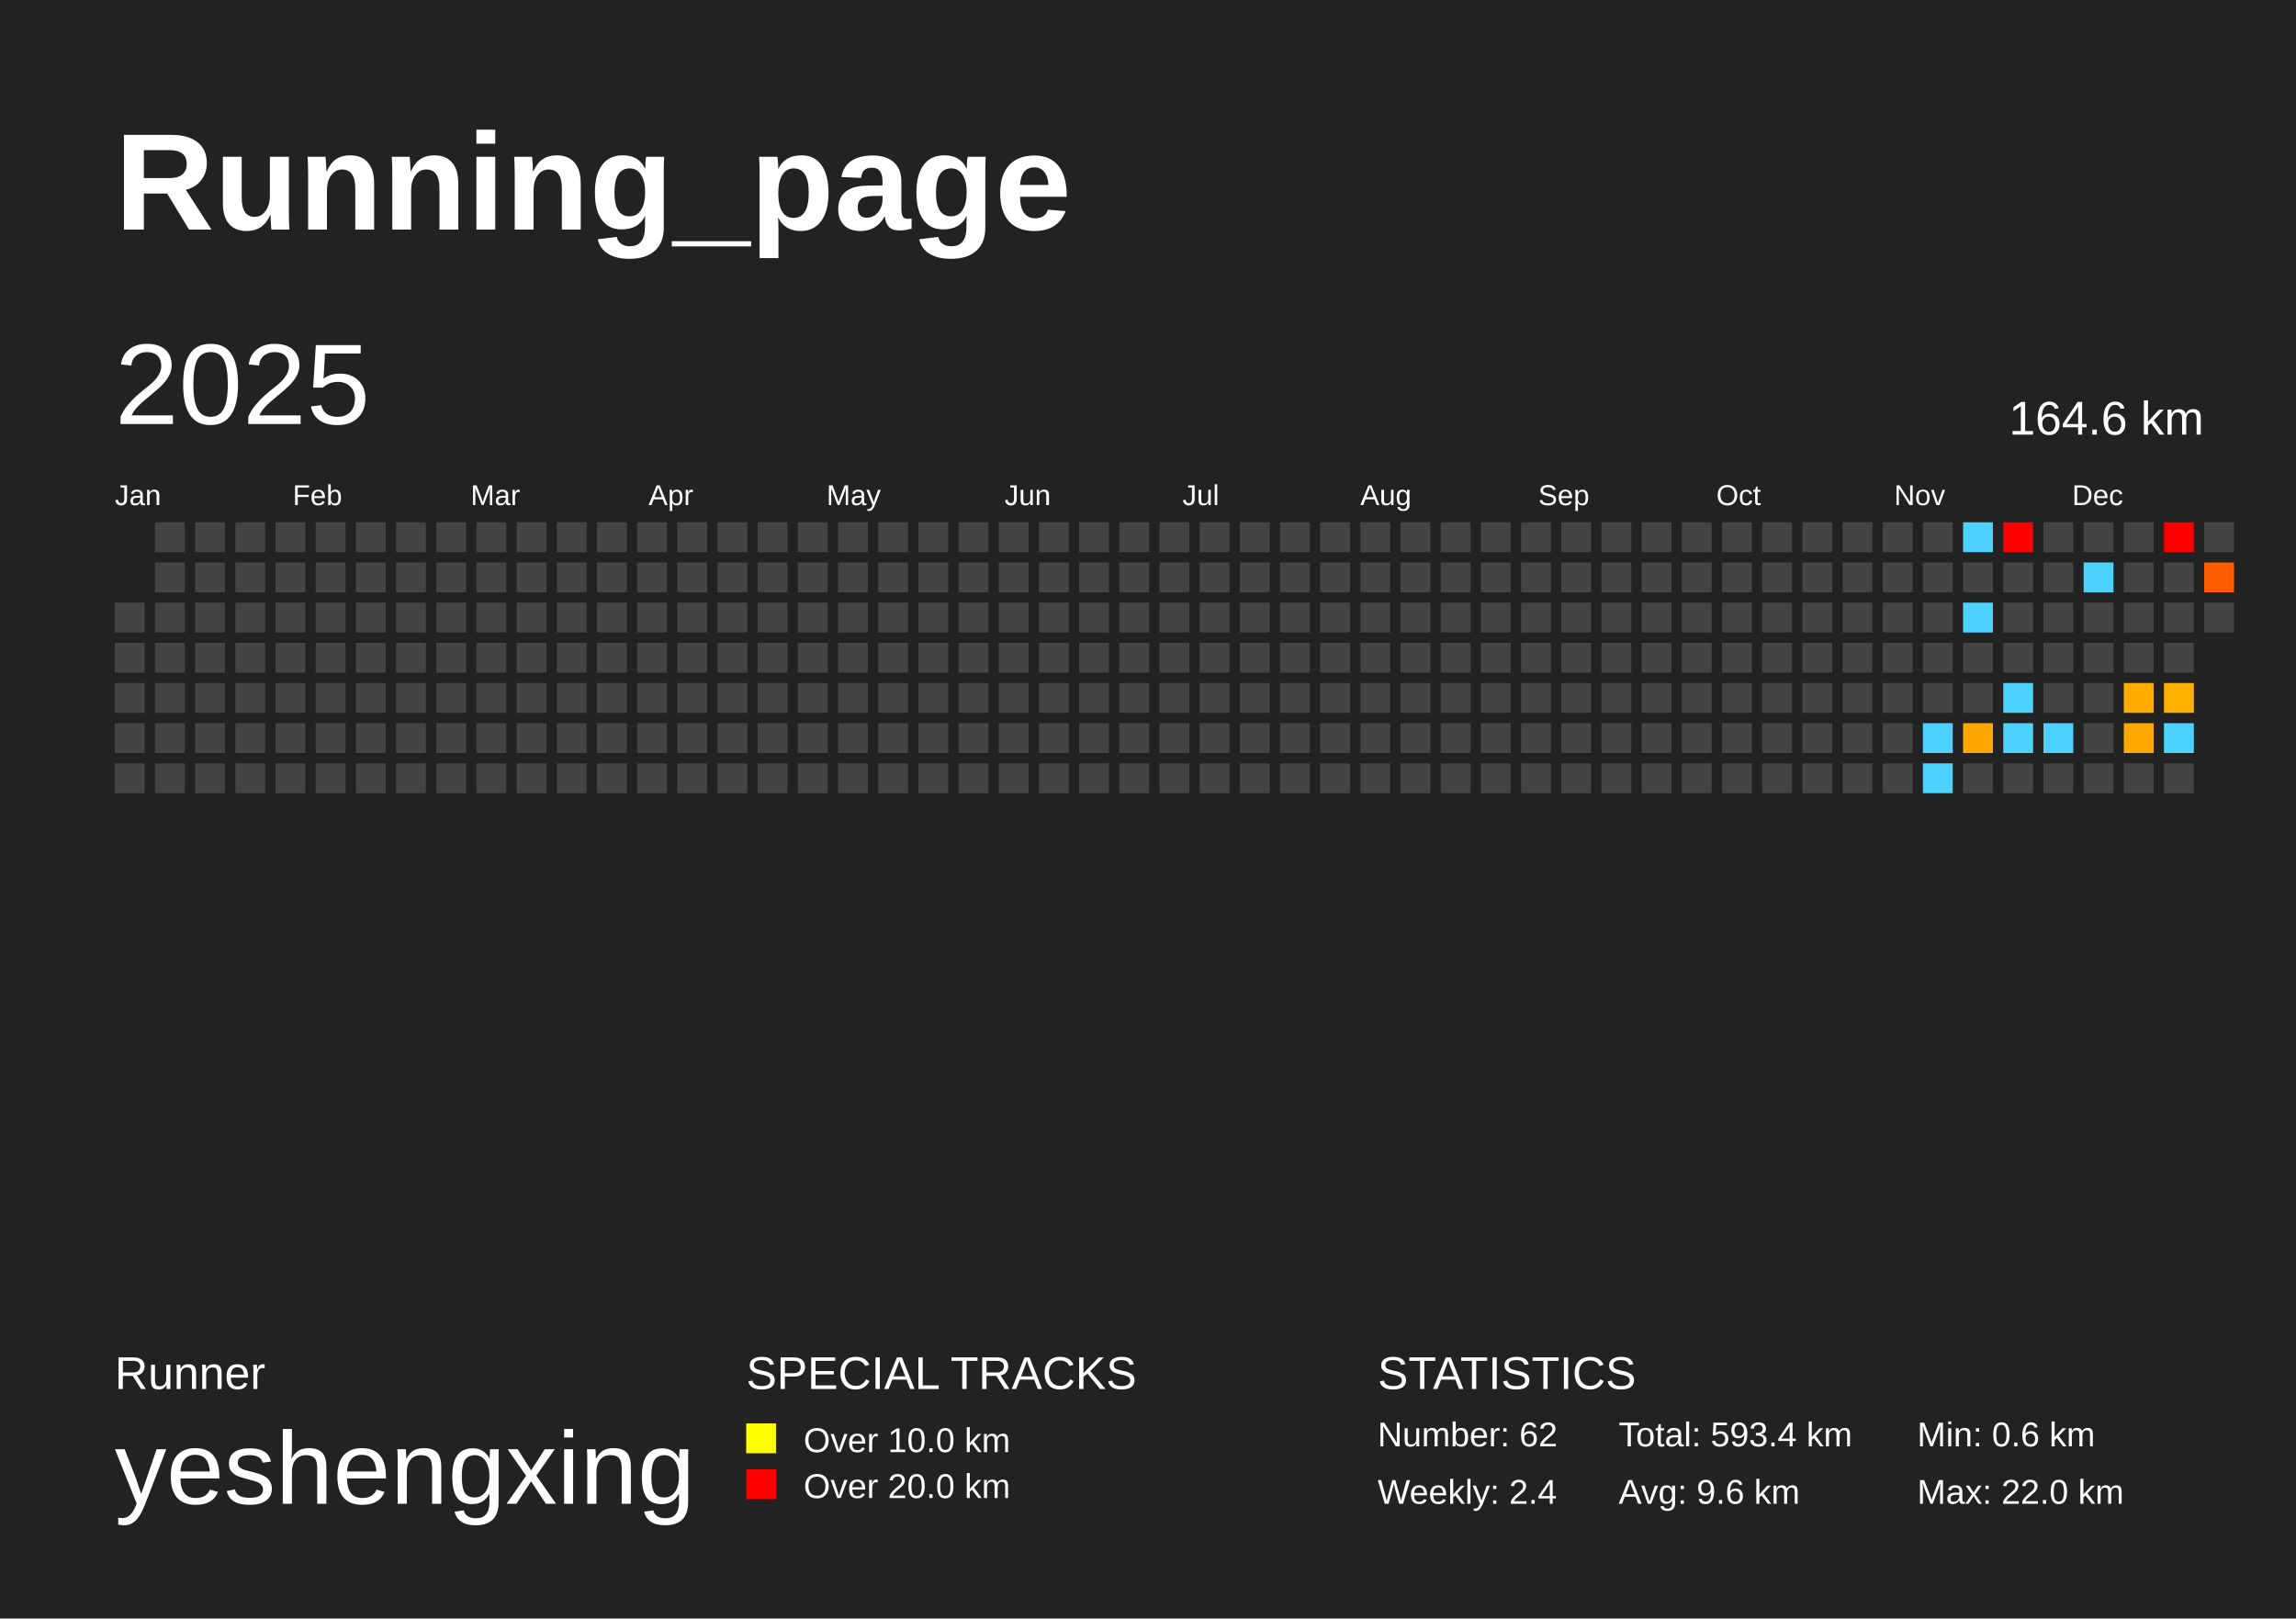
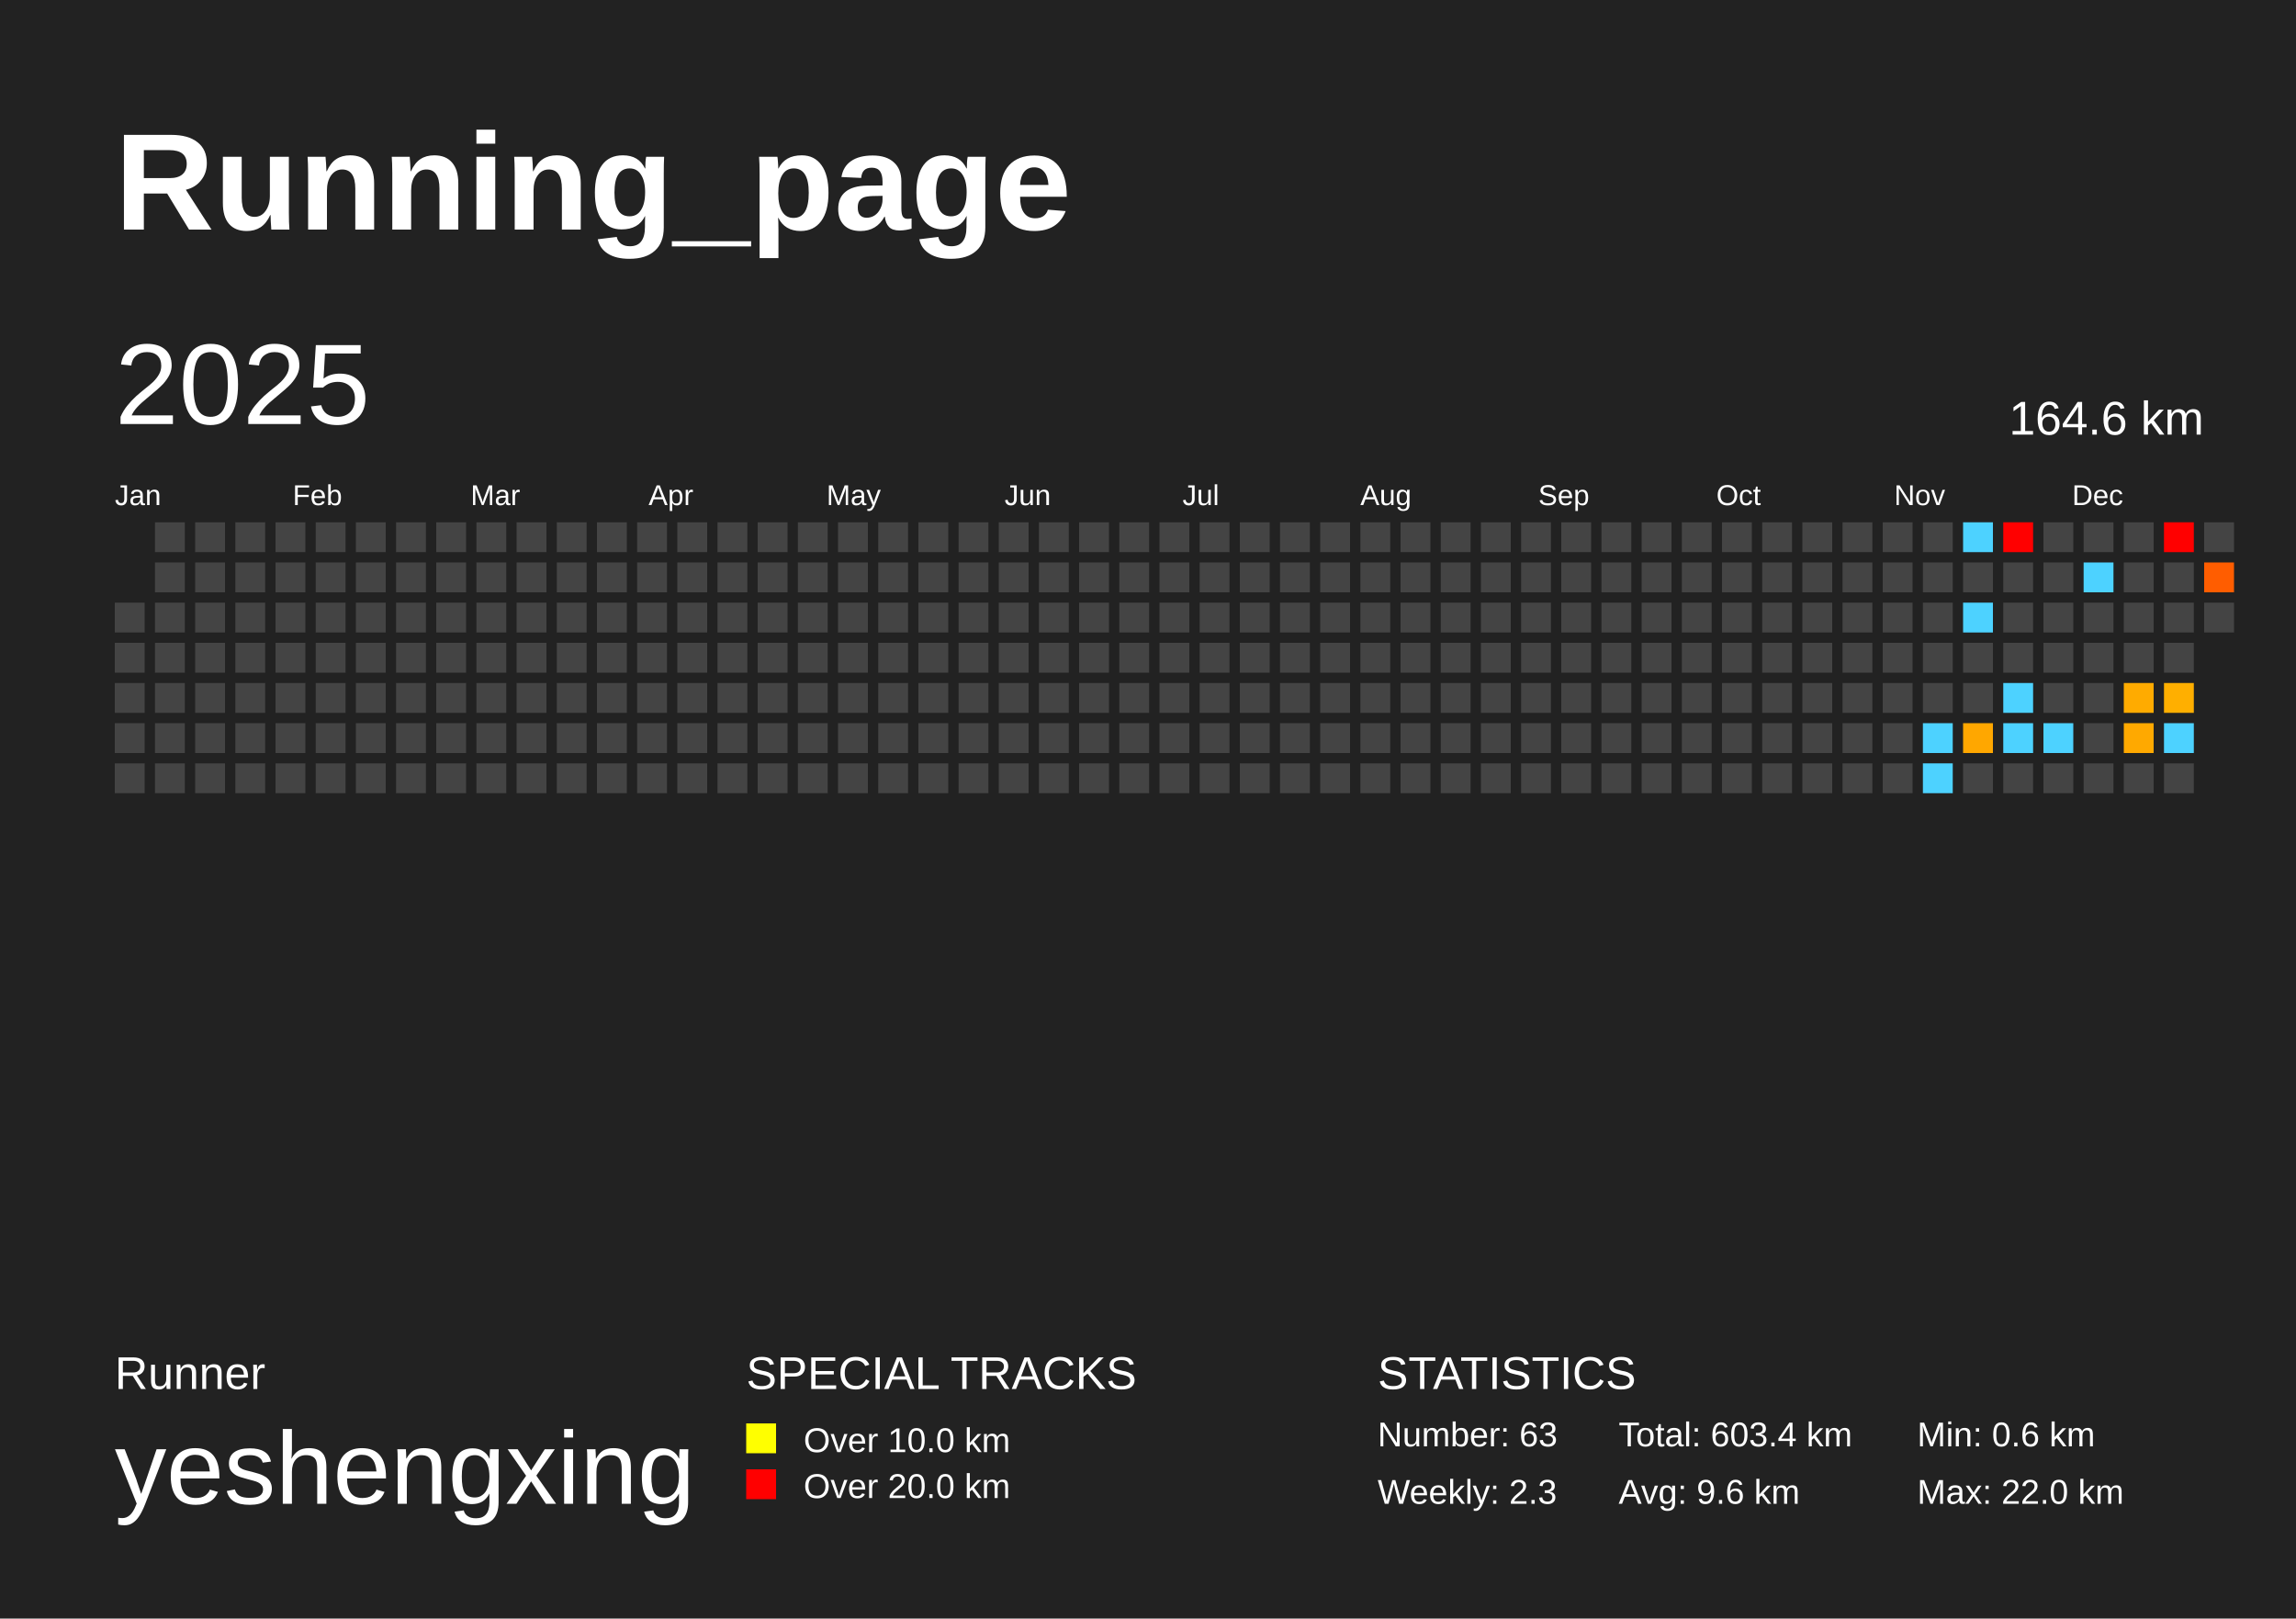
<svg xmlns="http://www.w3.org/2000/svg" baseProfile="full" height="141mm" version="1.1" viewBox="0,0,200,141" width="200mm">
  <defs />
  <rect fill="#222222" height="141" width="200" x="0" y="0" />
  <text fill="#FFFFFF" style="font-size:12px; font-family:Arial; font-weight:bold;" x="10" y="20">Running_page</text>
  <text fill="#FFFFFF" style="font-size:4px; font-family:Arial" x="10" y="121">Runner</text>
  <text fill="#FFFFFF" style="font-size:9px; font-family:Arial" x="10" y="131">yeshengxing</text>
  <text fill="#FFFFFF" style="font-size:4px; font-family:Arial" x="65" y="121">SPECIAL TRACKS</text>
  <rect fill="yellow" height="2.6" width="2.6" x="65" y="124" />
  <text fill="#FFFFFF" style="font-size:3px; font-family:Arial" x="70" y="126.5">Over 10.0 km</text>
  <rect fill="red" height="2.6" width="2.6" x="65" y="128" />
  <text fill="#FFFFFF" style="font-size:3px; font-family:Arial" x="70" y="130.5">Over 20.0 km</text>
  <text fill="#FFFFFF" style="font-size:4px; font-family:Arial" x="120" y="121">STATISTICS</text>
-   <text fill="#FFFFFF" style="font-size:3px; font-family:Arial" x="120" y="126">Number: 62</text>
-   <text fill="#FFFFFF" style="font-size:3px; font-family:Arial" x="120" y="131">Weekly: 2.4</text>
-   <text fill="#FFFFFF" style="font-size:3px; font-family:Arial" x="141" y="126">Total: 593.4 km</text>
+   <text fill="#FFFFFF" style="font-size:3px; font-family:Arial" x="120" y="126">Number: 63</text>
+   <text fill="#FFFFFF" style="font-size:3px; font-family:Arial" x="120" y="131">Weekly: 2.3</text>
+   <text fill="#FFFFFF" style="font-size:3px; font-family:Arial" x="141" y="126">Total: 603.4 km</text>
  <text fill="#FFFFFF" style="font-size:3px; font-family:Arial" x="141" y="131">Avg: 9.6 km</text>
  <text fill="#FFFFFF" style="font-size:3px; font-family:Arial" x="167" y="126">Min: 0.6 km</text>
  <text fill="#FFFFFF" style="font-size:3px; font-family:Arial" x="167" y="131">Max: 22.0 km</text>
  <text dominant-baseline="hanging" fill="#FFFFFF" style="font-size:10.0px; font-family:Arial;" x="10" y="30">2025</text>
  <text dominant-baseline="hanging" fill="#FFFFFF" style="font-size:4.125px; font-family:Arial;" x="175" y="35">164.6 km</text>
  <text fill="#FFFFFF" style="font-size:2.5px; font-family:Arial" x="10.0" y="44">Jan</text>
  <text fill="#FFFFFF" style="font-size:2.5px; font-family:Arial" x="25.5" y="44">Feb</text>
  <text fill="#FFFFFF" style="font-size:2.5px; font-family:Arial" x="41.0" y="44">Mar</text>
  <text fill="#FFFFFF" style="font-size:2.5px; font-family:Arial" x="56.5" y="44">Apr</text>
  <text fill="#FFFFFF" style="font-size:2.5px; font-family:Arial" x="72.0" y="44">May</text>
  <text fill="#FFFFFF" style="font-size:2.5px; font-family:Arial" x="87.5" y="44">Jun</text>
  <text fill="#FFFFFF" style="font-size:2.5px; font-family:Arial" x="103.0" y="44">Jul</text>
  <text fill="#FFFFFF" style="font-size:2.5px; font-family:Arial" x="118.5" y="44">Aug</text>
  <text fill="#FFFFFF" style="font-size:2.5px; font-family:Arial" x="134.0" y="44">Sep</text>
  <text fill="#FFFFFF" style="font-size:2.5px; font-family:Arial" x="149.5" y="44">Oct</text>
  <text fill="#FFFFFF" style="font-size:2.5px; font-family:Arial" x="165.0" y="44">Nov</text>
  <text fill="#FFFFFF" style="font-size:2.5px; font-family:Arial" x="180.5" y="44">Dec</text>
  <rect fill="#444444" height="2.6" width="2.6" x="10.0" y="52.5" />
  <rect fill="#444444" height="2.6" width="2.6" x="10.0" y="56.0" />
  <rect fill="#444444" height="2.6" width="2.6" x="10.0" y="59.5" />
  <rect fill="#444444" height="2.6" width="2.6" x="10.0" y="63.0" />
  <rect fill="#444444" height="2.6" width="2.6" x="10.0" y="66.5" />
  <rect fill="#444444" height="2.6" width="2.6" x="13.5" y="45.5" />
  <rect fill="#444444" height="2.6" width="2.6" x="13.5" y="49.0" />
  <rect fill="#444444" height="2.6" width="2.6" x="13.5" y="52.5" />
  <rect fill="#444444" height="2.6" width="2.6" x="13.5" y="56.0" />
  <rect fill="#444444" height="2.6" width="2.6" x="13.5" y="59.5" />
  <rect fill="#444444" height="2.6" width="2.6" x="13.5" y="63.0" />
  <rect fill="#444444" height="2.6" width="2.6" x="13.5" y="66.5" />
  <rect fill="#444444" height="2.6" width="2.6" x="17.0" y="45.5" />
  <rect fill="#444444" height="2.6" width="2.6" x="17.0" y="49.0" />
  <rect fill="#444444" height="2.6" width="2.6" x="17.0" y="52.5" />
  <rect fill="#444444" height="2.6" width="2.6" x="17.0" y="56.0" />
  <rect fill="#444444" height="2.6" width="2.6" x="17.0" y="59.5" />
  <rect fill="#444444" height="2.6" width="2.6" x="17.0" y="63.0" />
  <rect fill="#444444" height="2.6" width="2.6" x="17.0" y="66.5" />
  <rect fill="#444444" height="2.6" width="2.6" x="20.5" y="45.5" />
  <rect fill="#444444" height="2.6" width="2.6" x="20.5" y="49.0" />
  <rect fill="#444444" height="2.6" width="2.6" x="20.5" y="52.5" />
  <rect fill="#444444" height="2.6" width="2.6" x="20.5" y="56.0" />
  <rect fill="#444444" height="2.6" width="2.6" x="20.5" y="59.5" />
  <rect fill="#444444" height="2.6" width="2.6" x="20.5" y="63.0" />
  <rect fill="#444444" height="2.6" width="2.6" x="20.5" y="66.5" />
  <rect fill="#444444" height="2.6" width="2.6" x="24.0" y="45.5" />
  <rect fill="#444444" height="2.6" width="2.6" x="24.0" y="49.0" />
  <rect fill="#444444" height="2.6" width="2.6" x="24.0" y="52.5" />
  <rect fill="#444444" height="2.6" width="2.6" x="24.0" y="56.0" />
  <rect fill="#444444" height="2.6" width="2.6" x="24.0" y="59.5" />
  <rect fill="#444444" height="2.6" width="2.6" x="24.0" y="63.0" />
  <rect fill="#444444" height="2.6" width="2.6" x="24.0" y="66.5" />
  <rect fill="#444444" height="2.6" width="2.6" x="27.5" y="45.5" />
  <rect fill="#444444" height="2.6" width="2.6" x="27.5" y="49.0" />
  <rect fill="#444444" height="2.6" width="2.6" x="27.5" y="52.5" />
  <rect fill="#444444" height="2.6" width="2.6" x="27.5" y="56.0" />
  <rect fill="#444444" height="2.6" width="2.6" x="27.5" y="59.5" />
  <rect fill="#444444" height="2.6" width="2.6" x="27.5" y="63.0" />
  <rect fill="#444444" height="2.6" width="2.6" x="27.5" y="66.5" />
  <rect fill="#444444" height="2.6" width="2.6" x="31.0" y="45.5" />
  <rect fill="#444444" height="2.6" width="2.6" x="31.0" y="49.0" />
  <rect fill="#444444" height="2.6" width="2.6" x="31.0" y="52.5" />
  <rect fill="#444444" height="2.6" width="2.6" x="31.0" y="56.0" />
  <rect fill="#444444" height="2.6" width="2.6" x="31.0" y="59.5" />
  <rect fill="#444444" height="2.6" width="2.6" x="31.0" y="63.0" />
  <rect fill="#444444" height="2.6" width="2.6" x="31.0" y="66.5" />
  <rect fill="#444444" height="2.6" width="2.6" x="34.5" y="45.5" />
  <rect fill="#444444" height="2.6" width="2.6" x="34.5" y="49.0" />
  <rect fill="#444444" height="2.6" width="2.6" x="34.5" y="52.5" />
  <rect fill="#444444" height="2.6" width="2.6" x="34.5" y="56.0" />
  <rect fill="#444444" height="2.6" width="2.6" x="34.5" y="59.5" />
  <rect fill="#444444" height="2.6" width="2.6" x="34.5" y="63.0" />
  <rect fill="#444444" height="2.6" width="2.6" x="34.5" y="66.5" />
  <rect fill="#444444" height="2.6" width="2.6" x="38.0" y="45.5" />
  <rect fill="#444444" height="2.6" width="2.6" x="38.0" y="49.0" />
  <rect fill="#444444" height="2.6" width="2.6" x="38.0" y="52.5" />
  <rect fill="#444444" height="2.6" width="2.6" x="38.0" y="56.0" />
  <rect fill="#444444" height="2.6" width="2.6" x="38.0" y="59.5" />
  <rect fill="#444444" height="2.6" width="2.6" x="38.0" y="63.0" />
  <rect fill="#444444" height="2.6" width="2.6" x="38.0" y="66.5" />
  <rect fill="#444444" height="2.6" width="2.6" x="41.5" y="45.5" />
  <rect fill="#444444" height="2.6" width="2.6" x="41.5" y="49.0" />
  <rect fill="#444444" height="2.6" width="2.6" x="41.5" y="52.5" />
  <rect fill="#444444" height="2.6" width="2.6" x="41.5" y="56.0" />
  <rect fill="#444444" height="2.6" width="2.6" x="41.5" y="59.5" />
  <rect fill="#444444" height="2.6" width="2.6" x="41.5" y="63.0" />
  <rect fill="#444444" height="2.6" width="2.6" x="41.5" y="66.5" />
  <rect fill="#444444" height="2.6" width="2.6" x="45.0" y="45.5" />
  <rect fill="#444444" height="2.6" width="2.6" x="45.0" y="49.0" />
  <rect fill="#444444" height="2.6" width="2.6" x="45.0" y="52.5" />
  <rect fill="#444444" height="2.6" width="2.6" x="45.0" y="56.0" />
  <rect fill="#444444" height="2.6" width="2.6" x="45.0" y="59.5" />
  <rect fill="#444444" height="2.6" width="2.6" x="45.0" y="63.0" />
  <rect fill="#444444" height="2.6" width="2.6" x="45.0" y="66.5" />
  <rect fill="#444444" height="2.6" width="2.6" x="48.5" y="45.5" />
  <rect fill="#444444" height="2.6" width="2.6" x="48.5" y="49.0" />
  <rect fill="#444444" height="2.6" width="2.6" x="48.5" y="52.5" />
  <rect fill="#444444" height="2.6" width="2.6" x="48.5" y="56.0" />
  <rect fill="#444444" height="2.6" width="2.6" x="48.5" y="59.5" />
  <rect fill="#444444" height="2.6" width="2.6" x="48.5" y="63.0" />
  <rect fill="#444444" height="2.6" width="2.6" x="48.5" y="66.5" />
  <rect fill="#444444" height="2.6" width="2.6" x="52.0" y="45.5" />
  <rect fill="#444444" height="2.6" width="2.6" x="52.0" y="49.0" />
  <rect fill="#444444" height="2.6" width="2.6" x="52.0" y="52.5" />
  <rect fill="#444444" height="2.6" width="2.6" x="52.0" y="56.0" />
  <rect fill="#444444" height="2.6" width="2.6" x="52.0" y="59.5" />
  <rect fill="#444444" height="2.6" width="2.6" x="52.0" y="63.0" />
  <rect fill="#444444" height="2.6" width="2.6" x="52.0" y="66.5" />
  <rect fill="#444444" height="2.6" width="2.6" x="55.5" y="45.5" />
  <rect fill="#444444" height="2.6" width="2.6" x="55.5" y="49.0" />
  <rect fill="#444444" height="2.6" width="2.6" x="55.5" y="52.5" />
  <rect fill="#444444" height="2.6" width="2.6" x="55.5" y="56.0" />
  <rect fill="#444444" height="2.6" width="2.6" x="55.5" y="59.5" />
  <rect fill="#444444" height="2.6" width="2.6" x="55.5" y="63.0" />
  <rect fill="#444444" height="2.6" width="2.6" x="55.5" y="66.5" />
  <rect fill="#444444" height="2.6" width="2.6" x="59.0" y="45.5" />
  <rect fill="#444444" height="2.6" width="2.6" x="59.0" y="49.0" />
  <rect fill="#444444" height="2.6" width="2.6" x="59.0" y="52.5" />
  <rect fill="#444444" height="2.6" width="2.6" x="59.0" y="56.0" />
  <rect fill="#444444" height="2.6" width="2.6" x="59.0" y="59.5" />
  <rect fill="#444444" height="2.6" width="2.6" x="59.0" y="63.0" />
  <rect fill="#444444" height="2.6" width="2.6" x="59.0" y="66.5" />
  <rect fill="#444444" height="2.6" width="2.6" x="62.5" y="45.5" />
  <rect fill="#444444" height="2.6" width="2.6" x="62.5" y="49.0" />
  <rect fill="#444444" height="2.6" width="2.6" x="62.5" y="52.5" />
  <rect fill="#444444" height="2.6" width="2.6" x="62.5" y="56.0" />
  <rect fill="#444444" height="2.6" width="2.6" x="62.5" y="59.5" />
  <rect fill="#444444" height="2.6" width="2.6" x="62.5" y="63.0" />
  <rect fill="#444444" height="2.6" width="2.6" x="62.5" y="66.5" />
  <rect fill="#444444" height="2.6" width="2.6" x="66.0" y="45.5" />
  <rect fill="#444444" height="2.6" width="2.6" x="66.0" y="49.0" />
  <rect fill="#444444" height="2.6" width="2.6" x="66.0" y="52.5" />
  <rect fill="#444444" height="2.6" width="2.6" x="66.0" y="56.0" />
  <rect fill="#444444" height="2.6" width="2.6" x="66.0" y="59.5" />
  <rect fill="#444444" height="2.6" width="2.6" x="66.0" y="63.0" />
  <rect fill="#444444" height="2.6" width="2.6" x="66.0" y="66.5" />
  <rect fill="#444444" height="2.6" width="2.6" x="69.5" y="45.5" />
  <rect fill="#444444" height="2.6" width="2.6" x="69.5" y="49.0" />
  <rect fill="#444444" height="2.6" width="2.6" x="69.5" y="52.5" />
  <rect fill="#444444" height="2.6" width="2.6" x="69.5" y="56.0" />
  <rect fill="#444444" height="2.6" width="2.6" x="69.5" y="59.5" />
  <rect fill="#444444" height="2.6" width="2.6" x="69.5" y="63.0" />
  <rect fill="#444444" height="2.6" width="2.6" x="69.5" y="66.5" />
  <rect fill="#444444" height="2.6" width="2.6" x="73.0" y="45.5" />
  <rect fill="#444444" height="2.6" width="2.6" x="73.0" y="49.0" />
  <rect fill="#444444" height="2.6" width="2.6" x="73.0" y="52.5" />
  <rect fill="#444444" height="2.6" width="2.6" x="73.0" y="56.0" />
  <rect fill="#444444" height="2.6" width="2.6" x="73.0" y="59.5" />
  <rect fill="#444444" height="2.6" width="2.6" x="73.0" y="63.0" />
  <rect fill="#444444" height="2.6" width="2.6" x="73.0" y="66.5" />
  <rect fill="#444444" height="2.6" width="2.6" x="76.5" y="45.5" />
  <rect fill="#444444" height="2.6" width="2.6" x="76.5" y="49.0" />
  <rect fill="#444444" height="2.6" width="2.6" x="76.5" y="52.5" />
  <rect fill="#444444" height="2.6" width="2.6" x="76.5" y="56.0" />
  <rect fill="#444444" height="2.6" width="2.6" x="76.5" y="59.5" />
  <rect fill="#444444" height="2.6" width="2.6" x="76.5" y="63.0" />
  <rect fill="#444444" height="2.6" width="2.6" x="76.5" y="66.5" />
  <rect fill="#444444" height="2.6" width="2.6" x="80.0" y="45.5" />
  <rect fill="#444444" height="2.6" width="2.6" x="80.0" y="49.0" />
  <rect fill="#444444" height="2.6" width="2.6" x="80.0" y="52.5" />
  <rect fill="#444444" height="2.6" width="2.6" x="80.0" y="56.0" />
  <rect fill="#444444" height="2.6" width="2.6" x="80.0" y="59.5" />
  <rect fill="#444444" height="2.6" width="2.6" x="80.0" y="63.0" />
  <rect fill="#444444" height="2.6" width="2.6" x="80.0" y="66.5" />
  <rect fill="#444444" height="2.6" width="2.6" x="83.5" y="45.5" />
  <rect fill="#444444" height="2.6" width="2.6" x="83.5" y="49.0" />
  <rect fill="#444444" height="2.6" width="2.6" x="83.5" y="52.5" />
  <rect fill="#444444" height="2.6" width="2.6" x="83.5" y="56.0" />
  <rect fill="#444444" height="2.6" width="2.6" x="83.5" y="59.5" />
  <rect fill="#444444" height="2.6" width="2.6" x="83.5" y="63.0" />
  <rect fill="#444444" height="2.6" width="2.6" x="83.5" y="66.5" />
  <rect fill="#444444" height="2.6" width="2.6" x="87.0" y="45.5" />
  <rect fill="#444444" height="2.6" width="2.6" x="87.0" y="49.0" />
  <rect fill="#444444" height="2.6" width="2.6" x="87.0" y="52.5" />
  <rect fill="#444444" height="2.6" width="2.6" x="87.0" y="56.0" />
  <rect fill="#444444" height="2.6" width="2.6" x="87.0" y="59.5" />
  <rect fill="#444444" height="2.6" width="2.6" x="87.0" y="63.0" />
  <rect fill="#444444" height="2.6" width="2.6" x="87.0" y="66.5" />
  <rect fill="#444444" height="2.6" width="2.6" x="90.5" y="45.5" />
  <rect fill="#444444" height="2.6" width="2.6" x="90.5" y="49.0" />
  <rect fill="#444444" height="2.6" width="2.6" x="90.5" y="52.5" />
  <rect fill="#444444" height="2.6" width="2.6" x="90.5" y="56.0" />
  <rect fill="#444444" height="2.6" width="2.6" x="90.5" y="59.5" />
  <rect fill="#444444" height="2.6" width="2.6" x="90.5" y="63.0" />
  <rect fill="#444444" height="2.6" width="2.6" x="90.5" y="66.5" />
  <rect fill="#444444" height="2.6" width="2.6" x="94.0" y="45.5" />
  <rect fill="#444444" height="2.6" width="2.6" x="94.0" y="49.0" />
  <rect fill="#444444" height="2.6" width="2.6" x="94.0" y="52.5" />
  <rect fill="#444444" height="2.6" width="2.6" x="94.0" y="56.0" />
  <rect fill="#444444" height="2.6" width="2.6" x="94.0" y="59.5" />
  <rect fill="#444444" height="2.6" width="2.6" x="94.0" y="63.0" />
  <rect fill="#444444" height="2.6" width="2.6" x="94.0" y="66.5" />
  <rect fill="#444444" height="2.6" width="2.6" x="97.5" y="45.5" />
  <rect fill="#444444" height="2.6" width="2.6" x="97.5" y="49.0" />
  <rect fill="#444444" height="2.6" width="2.6" x="97.5" y="52.5" />
  <rect fill="#444444" height="2.6" width="2.6" x="97.5" y="56.0" />
  <rect fill="#444444" height="2.6" width="2.6" x="97.5" y="59.5" />
  <rect fill="#444444" height="2.6" width="2.6" x="97.5" y="63.0" />
  <rect fill="#444444" height="2.6" width="2.6" x="97.5" y="66.5" />
  <rect fill="#444444" height="2.6" width="2.6" x="101.0" y="45.5" />
  <rect fill="#444444" height="2.6" width="2.6" x="101.0" y="49.0" />
  <rect fill="#444444" height="2.6" width="2.6" x="101.0" y="52.5" />
  <rect fill="#444444" height="2.6" width="2.6" x="101.0" y="56.0" />
  <rect fill="#444444" height="2.6" width="2.6" x="101.0" y="59.5" />
  <rect fill="#444444" height="2.6" width="2.6" x="101.0" y="63.0" />
  <rect fill="#444444" height="2.6" width="2.6" x="101.0" y="66.5" />
  <rect fill="#444444" height="2.6" width="2.6" x="104.5" y="45.5" />
  <rect fill="#444444" height="2.6" width="2.6" x="104.5" y="49.0" />
  <rect fill="#444444" height="2.6" width="2.6" x="104.5" y="52.5" />
  <rect fill="#444444" height="2.6" width="2.6" x="104.5" y="56.0" />
  <rect fill="#444444" height="2.6" width="2.6" x="104.5" y="59.5" />
  <rect fill="#444444" height="2.6" width="2.6" x="104.5" y="63.0" />
  <rect fill="#444444" height="2.6" width="2.6" x="104.5" y="66.5" />
  <rect fill="#444444" height="2.6" width="2.6" x="108.0" y="45.5" />
  <rect fill="#444444" height="2.6" width="2.6" x="108.0" y="49.0" />
  <rect fill="#444444" height="2.6" width="2.6" x="108.0" y="52.5" />
  <rect fill="#444444" height="2.6" width="2.6" x="108.0" y="56.0" />
  <rect fill="#444444" height="2.6" width="2.6" x="108.0" y="59.5" />
  <rect fill="#444444" height="2.6" width="2.6" x="108.0" y="63.0" />
  <rect fill="#444444" height="2.6" width="2.6" x="108.0" y="66.5" />
  <rect fill="#444444" height="2.6" width="2.6" x="111.5" y="45.5" />
  <rect fill="#444444" height="2.6" width="2.6" x="111.5" y="49.0" />
  <rect fill="#444444" height="2.6" width="2.6" x="111.5" y="52.5" />
  <rect fill="#444444" height="2.6" width="2.6" x="111.5" y="56.0" />
  <rect fill="#444444" height="2.6" width="2.6" x="111.5" y="59.5" />
  <rect fill="#444444" height="2.6" width="2.6" x="111.5" y="63.0" />
  <rect fill="#444444" height="2.6" width="2.6" x="111.5" y="66.5" />
  <rect fill="#444444" height="2.6" width="2.6" x="115.0" y="45.5" />
  <rect fill="#444444" height="2.6" width="2.6" x="115.0" y="49.0" />
  <rect fill="#444444" height="2.6" width="2.6" x="115.0" y="52.5" />
  <rect fill="#444444" height="2.6" width="2.6" x="115.0" y="56.0" />
  <rect fill="#444444" height="2.6" width="2.6" x="115.0" y="59.5" />
  <rect fill="#444444" height="2.6" width="2.6" x="115.0" y="63.0" />
  <rect fill="#444444" height="2.6" width="2.6" x="115.0" y="66.5" />
  <rect fill="#444444" height="2.6" width="2.6" x="118.5" y="45.5" />
  <rect fill="#444444" height="2.6" width="2.6" x="118.5" y="49.0" />
  <rect fill="#444444" height="2.6" width="2.6" x="118.5" y="52.5" />
  <rect fill="#444444" height="2.6" width="2.6" x="118.5" y="56.0" />
  <rect fill="#444444" height="2.6" width="2.6" x="118.5" y="59.5" />
  <rect fill="#444444" height="2.6" width="2.6" x="118.5" y="63.0" />
  <rect fill="#444444" height="2.6" width="2.6" x="118.5" y="66.5" />
  <rect fill="#444444" height="2.6" width="2.6" x="122.0" y="45.5" />
  <rect fill="#444444" height="2.6" width="2.6" x="122.0" y="49.0" />
  <rect fill="#444444" height="2.6" width="2.6" x="122.0" y="52.5" />
  <rect fill="#444444" height="2.6" width="2.6" x="122.0" y="56.0" />
  <rect fill="#444444" height="2.6" width="2.6" x="122.0" y="59.5" />
  <rect fill="#444444" height="2.6" width="2.6" x="122.0" y="63.0" />
  <rect fill="#444444" height="2.6" width="2.6" x="122.0" y="66.5" />
  <rect fill="#444444" height="2.6" width="2.6" x="125.5" y="45.5" />
  <rect fill="#444444" height="2.6" width="2.6" x="125.5" y="49.0" />
  <rect fill="#444444" height="2.6" width="2.6" x="125.5" y="52.5" />
  <rect fill="#444444" height="2.6" width="2.6" x="125.5" y="56.0" />
  <rect fill="#444444" height="2.6" width="2.6" x="125.5" y="59.5" />
  <rect fill="#444444" height="2.6" width="2.6" x="125.5" y="63.0" />
  <rect fill="#444444" height="2.6" width="2.6" x="125.5" y="66.5" />
  <rect fill="#444444" height="2.6" width="2.6" x="129.0" y="45.5" />
  <rect fill="#444444" height="2.6" width="2.6" x="129.0" y="49.0" />
  <rect fill="#444444" height="2.6" width="2.6" x="129.0" y="52.5" />
  <rect fill="#444444" height="2.6" width="2.6" x="129.0" y="56.0" />
  <rect fill="#444444" height="2.6" width="2.6" x="129.0" y="59.5" />
  <rect fill="#444444" height="2.6" width="2.6" x="129.0" y="63.0" />
  <rect fill="#444444" height="2.6" width="2.6" x="129.0" y="66.5" />
  <rect fill="#444444" height="2.6" width="2.6" x="132.5" y="45.5" />
  <rect fill="#444444" height="2.6" width="2.6" x="132.5" y="49.0" />
  <rect fill="#444444" height="2.6" width="2.6" x="132.5" y="52.5" />
  <rect fill="#444444" height="2.6" width="2.6" x="132.5" y="56.0" />
  <rect fill="#444444" height="2.6" width="2.6" x="132.5" y="59.5" />
  <rect fill="#444444" height="2.6" width="2.6" x="132.5" y="63.0" />
  <rect fill="#444444" height="2.6" width="2.6" x="132.5" y="66.5" />
  <rect fill="#444444" height="2.6" width="2.6" x="136.0" y="45.5" />
  <rect fill="#444444" height="2.6" width="2.6" x="136.0" y="49.0" />
  <rect fill="#444444" height="2.6" width="2.6" x="136.0" y="52.5" />
  <rect fill="#444444" height="2.6" width="2.6" x="136.0" y="56.0" />
  <rect fill="#444444" height="2.6" width="2.6" x="136.0" y="59.5" />
  <rect fill="#444444" height="2.6" width="2.6" x="136.0" y="63.0" />
  <rect fill="#444444" height="2.6" width="2.6" x="136.0" y="66.5" />
  <rect fill="#444444" height="2.6" width="2.6" x="139.5" y="45.5" />
  <rect fill="#444444" height="2.6" width="2.6" x="139.5" y="49.0" />
  <rect fill="#444444" height="2.6" width="2.6" x="139.5" y="52.5" />
  <rect fill="#444444" height="2.6" width="2.6" x="139.5" y="56.0" />
  <rect fill="#444444" height="2.6" width="2.6" x="139.5" y="59.5" />
  <rect fill="#444444" height="2.6" width="2.6" x="139.5" y="63.0" />
  <rect fill="#444444" height="2.6" width="2.6" x="139.5" y="66.5" />
  <rect fill="#444444" height="2.6" width="2.6" x="143.0" y="45.5" />
  <rect fill="#444444" height="2.6" width="2.6" x="143.0" y="49.0" />
  <rect fill="#444444" height="2.6" width="2.6" x="143.0" y="52.5" />
  <rect fill="#444444" height="2.6" width="2.6" x="143.0" y="56.0" />
  <rect fill="#444444" height="2.6" width="2.6" x="143.0" y="59.5" />
  <rect fill="#444444" height="2.6" width="2.6" x="143.0" y="63.0" />
  <rect fill="#444444" height="2.6" width="2.6" x="143.0" y="66.5" />
  <rect fill="#444444" height="2.6" width="2.6" x="146.5" y="45.5" />
  <rect fill="#444444" height="2.6" width="2.6" x="146.5" y="49.0" />
  <rect fill="#444444" height="2.6" width="2.6" x="146.5" y="52.5" />
  <rect fill="#444444" height="2.6" width="2.6" x="146.5" y="56.0" />
  <rect fill="#444444" height="2.6" width="2.6" x="146.5" y="59.5" />
  <rect fill="#444444" height="2.6" width="2.6" x="146.5" y="63.0" />
  <rect fill="#444444" height="2.6" width="2.6" x="146.5" y="66.5" />
  <rect fill="#444444" height="2.6" width="2.6" x="150.0" y="45.5" />
  <rect fill="#444444" height="2.6" width="2.6" x="150.0" y="49.0" />
  <rect fill="#444444" height="2.6" width="2.6" x="150.0" y="52.5" />
  <rect fill="#444444" height="2.6" width="2.6" x="150.0" y="56.0" />
  <rect fill="#444444" height="2.6" width="2.6" x="150.0" y="59.5" />
  <rect fill="#444444" height="2.6" width="2.6" x="150.0" y="63.0" />
  <rect fill="#444444" height="2.6" width="2.6" x="150.0" y="66.5" />
  <rect fill="#444444" height="2.6" width="2.6" x="153.5" y="45.5" />
  <rect fill="#444444" height="2.6" width="2.6" x="153.5" y="49.0" />
  <rect fill="#444444" height="2.6" width="2.6" x="153.5" y="52.5" />
  <rect fill="#444444" height="2.6" width="2.6" x="153.5" y="56.0" />
  <rect fill="#444444" height="2.6" width="2.6" x="153.5" y="59.5" />
  <rect fill="#444444" height="2.6" width="2.6" x="153.5" y="63.0" />
  <rect fill="#444444" height="2.6" width="2.6" x="153.5" y="66.5" />
  <rect fill="#444444" height="2.6" width="2.6" x="157.0" y="45.5" />
  <rect fill="#444444" height="2.6" width="2.6" x="157.0" y="49.0" />
  <rect fill="#444444" height="2.6" width="2.6" x="157.0" y="52.5" />
  <rect fill="#444444" height="2.6" width="2.6" x="157.0" y="56.0" />
  <rect fill="#444444" height="2.6" width="2.6" x="157.0" y="59.5" />
  <rect fill="#444444" height="2.6" width="2.6" x="157.0" y="63.0" />
  <rect fill="#444444" height="2.6" width="2.6" x="157.0" y="66.5" />
  <rect fill="#444444" height="2.6" width="2.6" x="160.5" y="45.5" />
  <rect fill="#444444" height="2.6" width="2.6" x="160.5" y="49.0" />
  <rect fill="#444444" height="2.6" width="2.6" x="160.5" y="52.5" />
  <rect fill="#444444" height="2.6" width="2.6" x="160.5" y="56.0" />
  <rect fill="#444444" height="2.6" width="2.6" x="160.5" y="59.5" />
  <rect fill="#444444" height="2.6" width="2.6" x="160.5" y="63.0" />
  <rect fill="#444444" height="2.6" width="2.6" x="160.5" y="66.5" />
  <rect fill="#444444" height="2.6" width="2.6" x="164.0" y="45.5" />
  <rect fill="#444444" height="2.6" width="2.6" x="164.0" y="49.0" />
  <rect fill="#444444" height="2.6" width="2.6" x="164.0" y="52.5" />
  <rect fill="#444444" height="2.6" width="2.6" x="164.0" y="56.0" />
  <rect fill="#444444" height="2.6" width="2.6" x="164.0" y="59.5" />
  <rect fill="#444444" height="2.6" width="2.6" x="164.0" y="63.0" />
  <rect fill="#444444" height="2.6" width="2.6" x="164.0" y="66.5" />
  <rect fill="#444444" height="2.6" width="2.6" x="167.5" y="45.5" />
  <rect fill="#444444" height="2.6" width="2.6" x="167.5" y="49.0" />
  <rect fill="#444444" height="2.6" width="2.6" x="167.5" y="52.5" />
  <rect fill="#444444" height="2.6" width="2.6" x="167.5" y="56.0" />
  <rect fill="#444444" height="2.6" width="2.6" x="167.5" y="59.5" />
  <rect fill="#4dd2ff" height="2.6" width="2.6" x="167.5" y="63.0" />
  <rect fill="#4dd2ff" height="2.6" width="2.6" x="167.5" y="66.5" />
  <rect fill="#4dd2ff" height="2.6" width="2.6" x="171.0" y="45.5" />
  <rect fill="#444444" height="2.6" width="2.6" x="171.0" y="49.0" />
  <rect fill="#4dd2ff" height="2.6" width="2.6" x="171.0" y="52.5" />
  <rect fill="#444444" height="2.6" width="2.6" x="171.0" y="56.0" />
  <rect fill="#444444" height="2.6" width="2.6" x="171.0" y="59.5" />
  <rect fill="#ffa700" height="2.6" width="2.6" x="171.0" y="63.0" />
  <rect fill="#444444" height="2.6" width="2.6" x="171.0" y="66.5" />
  <rect fill="red" height="2.6" width="2.6" x="174.5" y="45.5" />
  <rect fill="#444444" height="2.6" width="2.6" x="174.5" y="49.0" />
  <rect fill="#444444" height="2.6" width="2.6" x="174.5" y="52.5" />
  <rect fill="#444444" height="2.6" width="2.6" x="174.5" y="56.0" />
  <rect fill="#4dd2ff" height="2.6" width="2.6" x="174.5" y="59.5" />
  <rect fill="#4dd2ff" height="2.6" width="2.6" x="174.5" y="63.0" />
  <rect fill="#444444" height="2.6" width="2.6" x="174.5" y="66.5" />
  <rect fill="#444444" height="2.6" width="2.6" x="178.0" y="45.5" />
  <rect fill="#444444" height="2.6" width="2.6" x="178.0" y="49.0" />
  <rect fill="#444444" height="2.6" width="2.6" x="178.0" y="52.5" />
  <rect fill="#444444" height="2.6" width="2.6" x="178.0" y="56.0" />
  <rect fill="#444444" height="2.6" width="2.6" x="178.0" y="59.5" />
  <rect fill="#4dd2ff" height="2.6" width="2.6" x="178.0" y="63.0" />
  <rect fill="#444444" height="2.6" width="2.6" x="178.0" y="66.5" />
  <rect fill="#444444" height="2.6" width="2.6" x="181.5" y="45.5" />
  <rect fill="#4dd2ff" height="2.6" width="2.6" x="181.5" y="49.0" />
  <rect fill="#444444" height="2.6" width="2.6" x="181.5" y="52.5" />
  <rect fill="#444444" height="2.6" width="2.6" x="181.5" y="56.0" />
  <rect fill="#444444" height="2.6" width="2.6" x="181.5" y="59.5" />
  <rect fill="#444444" height="2.6" width="2.6" x="181.5" y="63.0" />
  <rect fill="#444444" height="2.6" width="2.6" x="181.5" y="66.5" />
  <rect fill="#444444" height="2.6" width="2.6" x="185.0" y="45.5" />
  <rect fill="#444444" height="2.6" width="2.6" x="185.0" y="49.0" />
  <rect fill="#444444" height="2.6" width="2.6" x="185.0" y="52.5" />
  <rect fill="#444444" height="2.6" width="2.6" x="185.0" y="56.0" />
  <rect fill="#ffab00" height="2.6" width="2.6" x="185.0" y="59.5" />
  <rect fill="#ffa900" height="2.6" width="2.6" x="185.0" y="63.0" />
  <rect fill="#444444" height="2.6" width="2.6" x="185.0" y="66.5" />
  <rect fill="red" height="2.6" width="2.6" x="188.5" y="45.5" />
  <rect fill="#444444" height="2.6" width="2.6" x="188.5" y="49.0" />
  <rect fill="#444444" height="2.6" width="2.6" x="188.5" y="52.5" />
  <rect fill="#444444" height="2.6" width="2.6" x="188.5" y="56.0" />
  <rect fill="#ffaf00" height="2.6" width="2.6" x="188.5" y="59.5" />
  <rect fill="#4dd2ff" height="2.6" width="2.6" x="188.5" y="63.0" />
  <rect fill="#444444" height="2.6" width="2.6" x="188.5" y="66.5" />
  <rect fill="#444444" height="2.6" width="2.6" x="192.0" y="45.5" />
  <rect fill="#ff5d00" height="2.6" width="2.6" x="192.0" y="49.0" />
  <rect fill="#444444" height="2.6" width="2.6" x="192.0" y="52.5" />
</svg>
